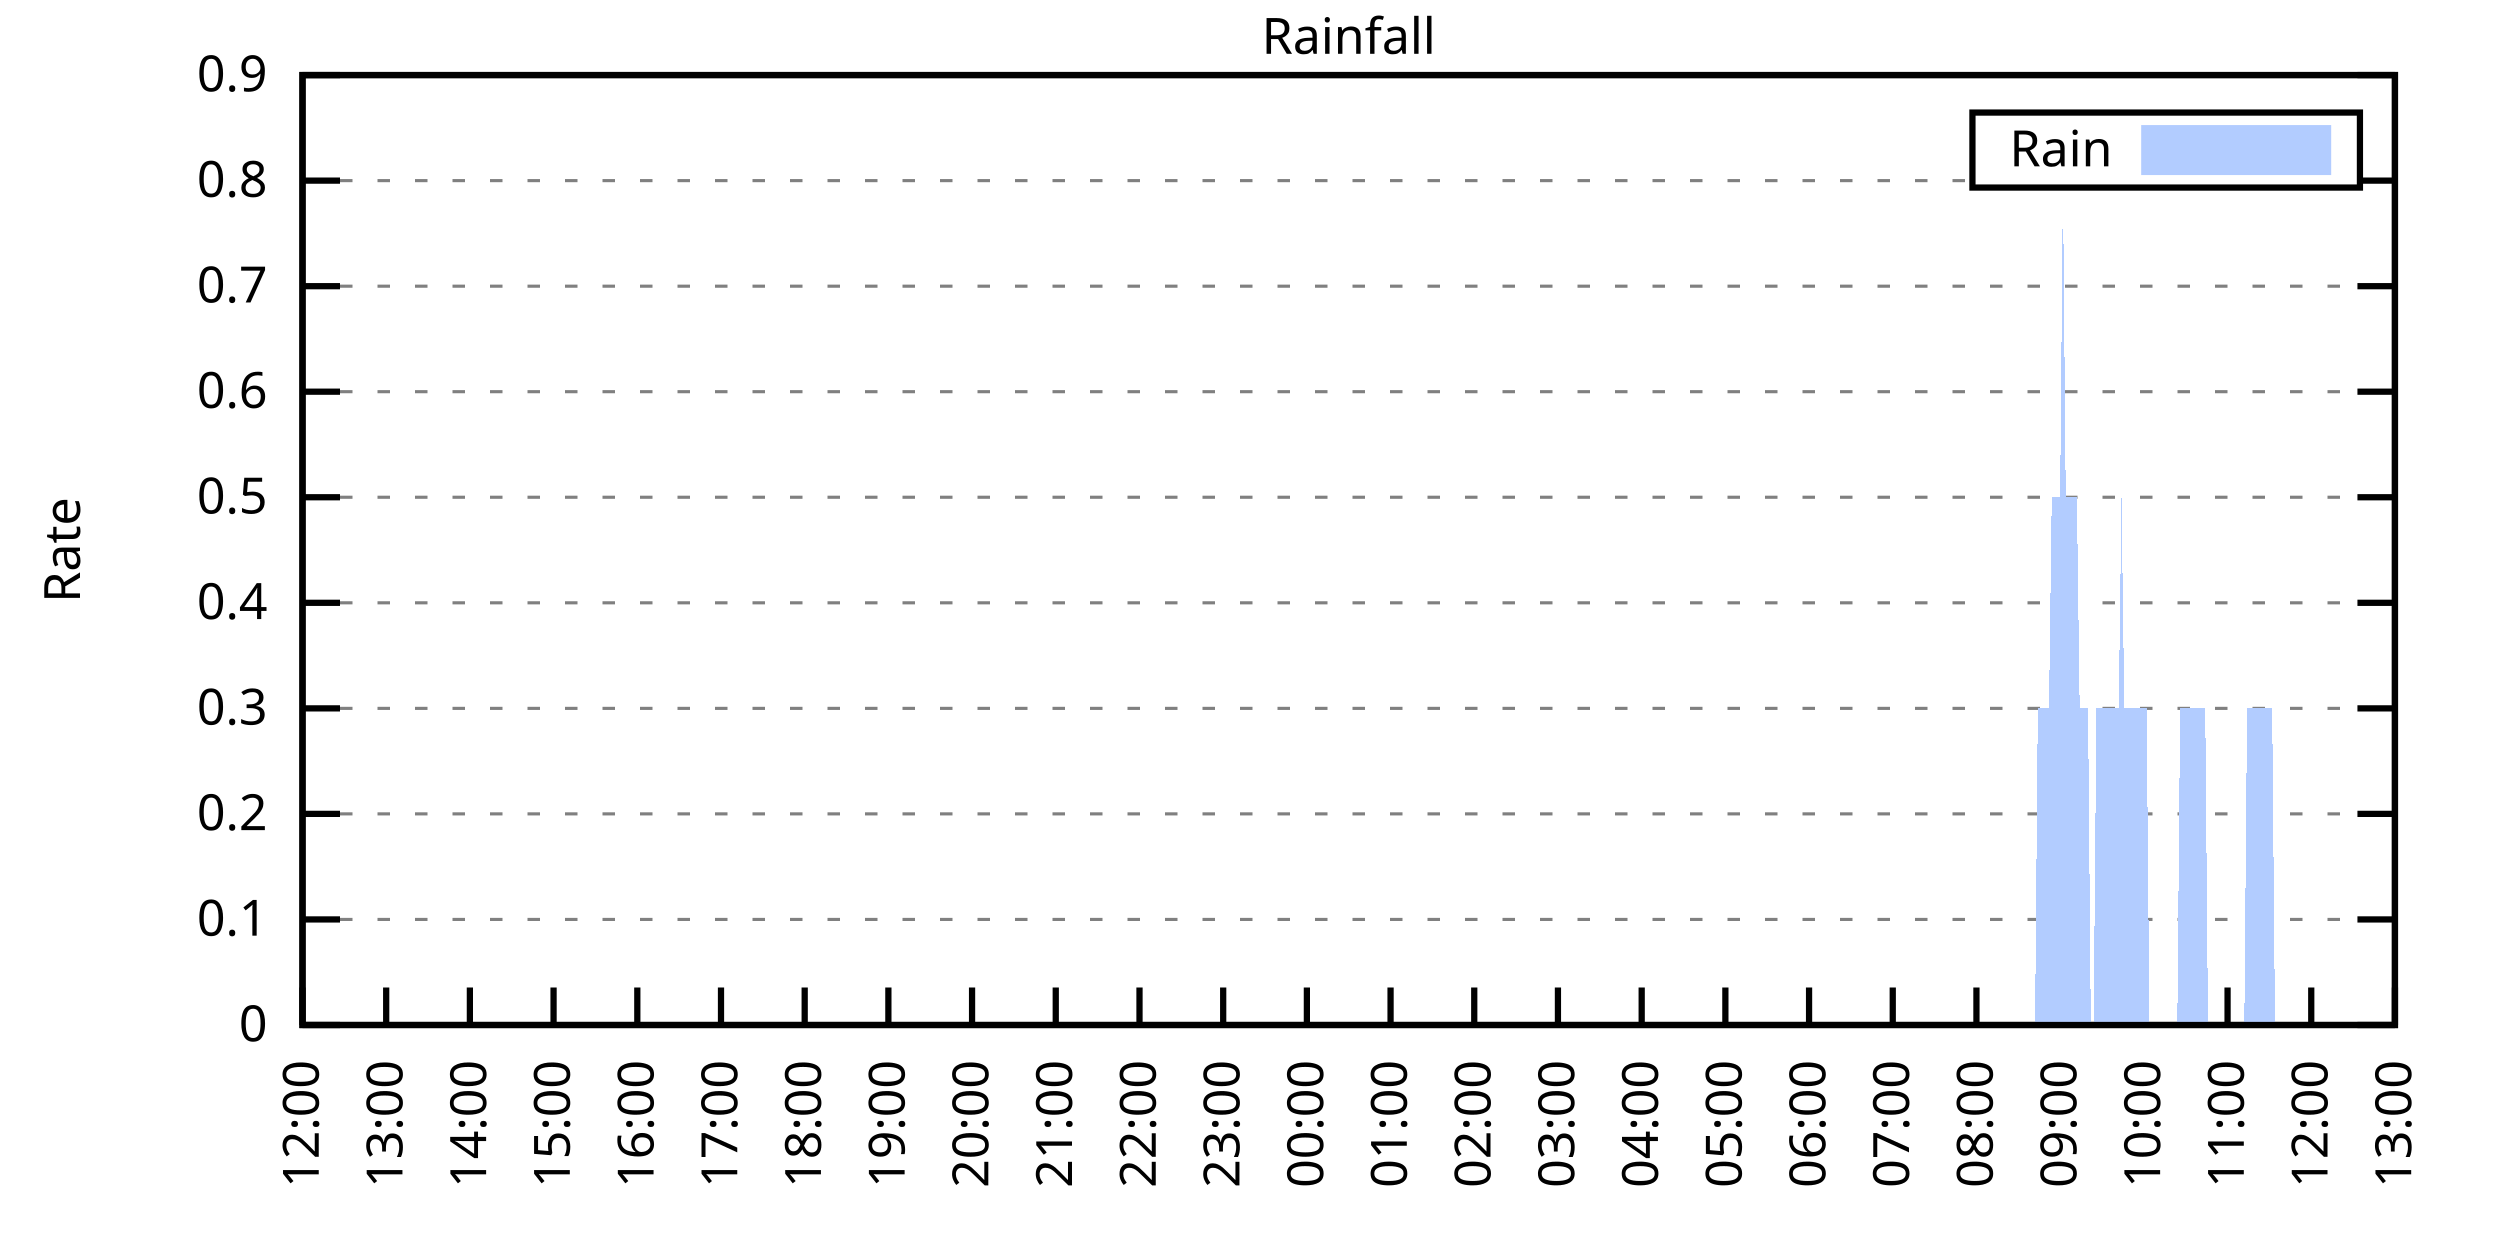
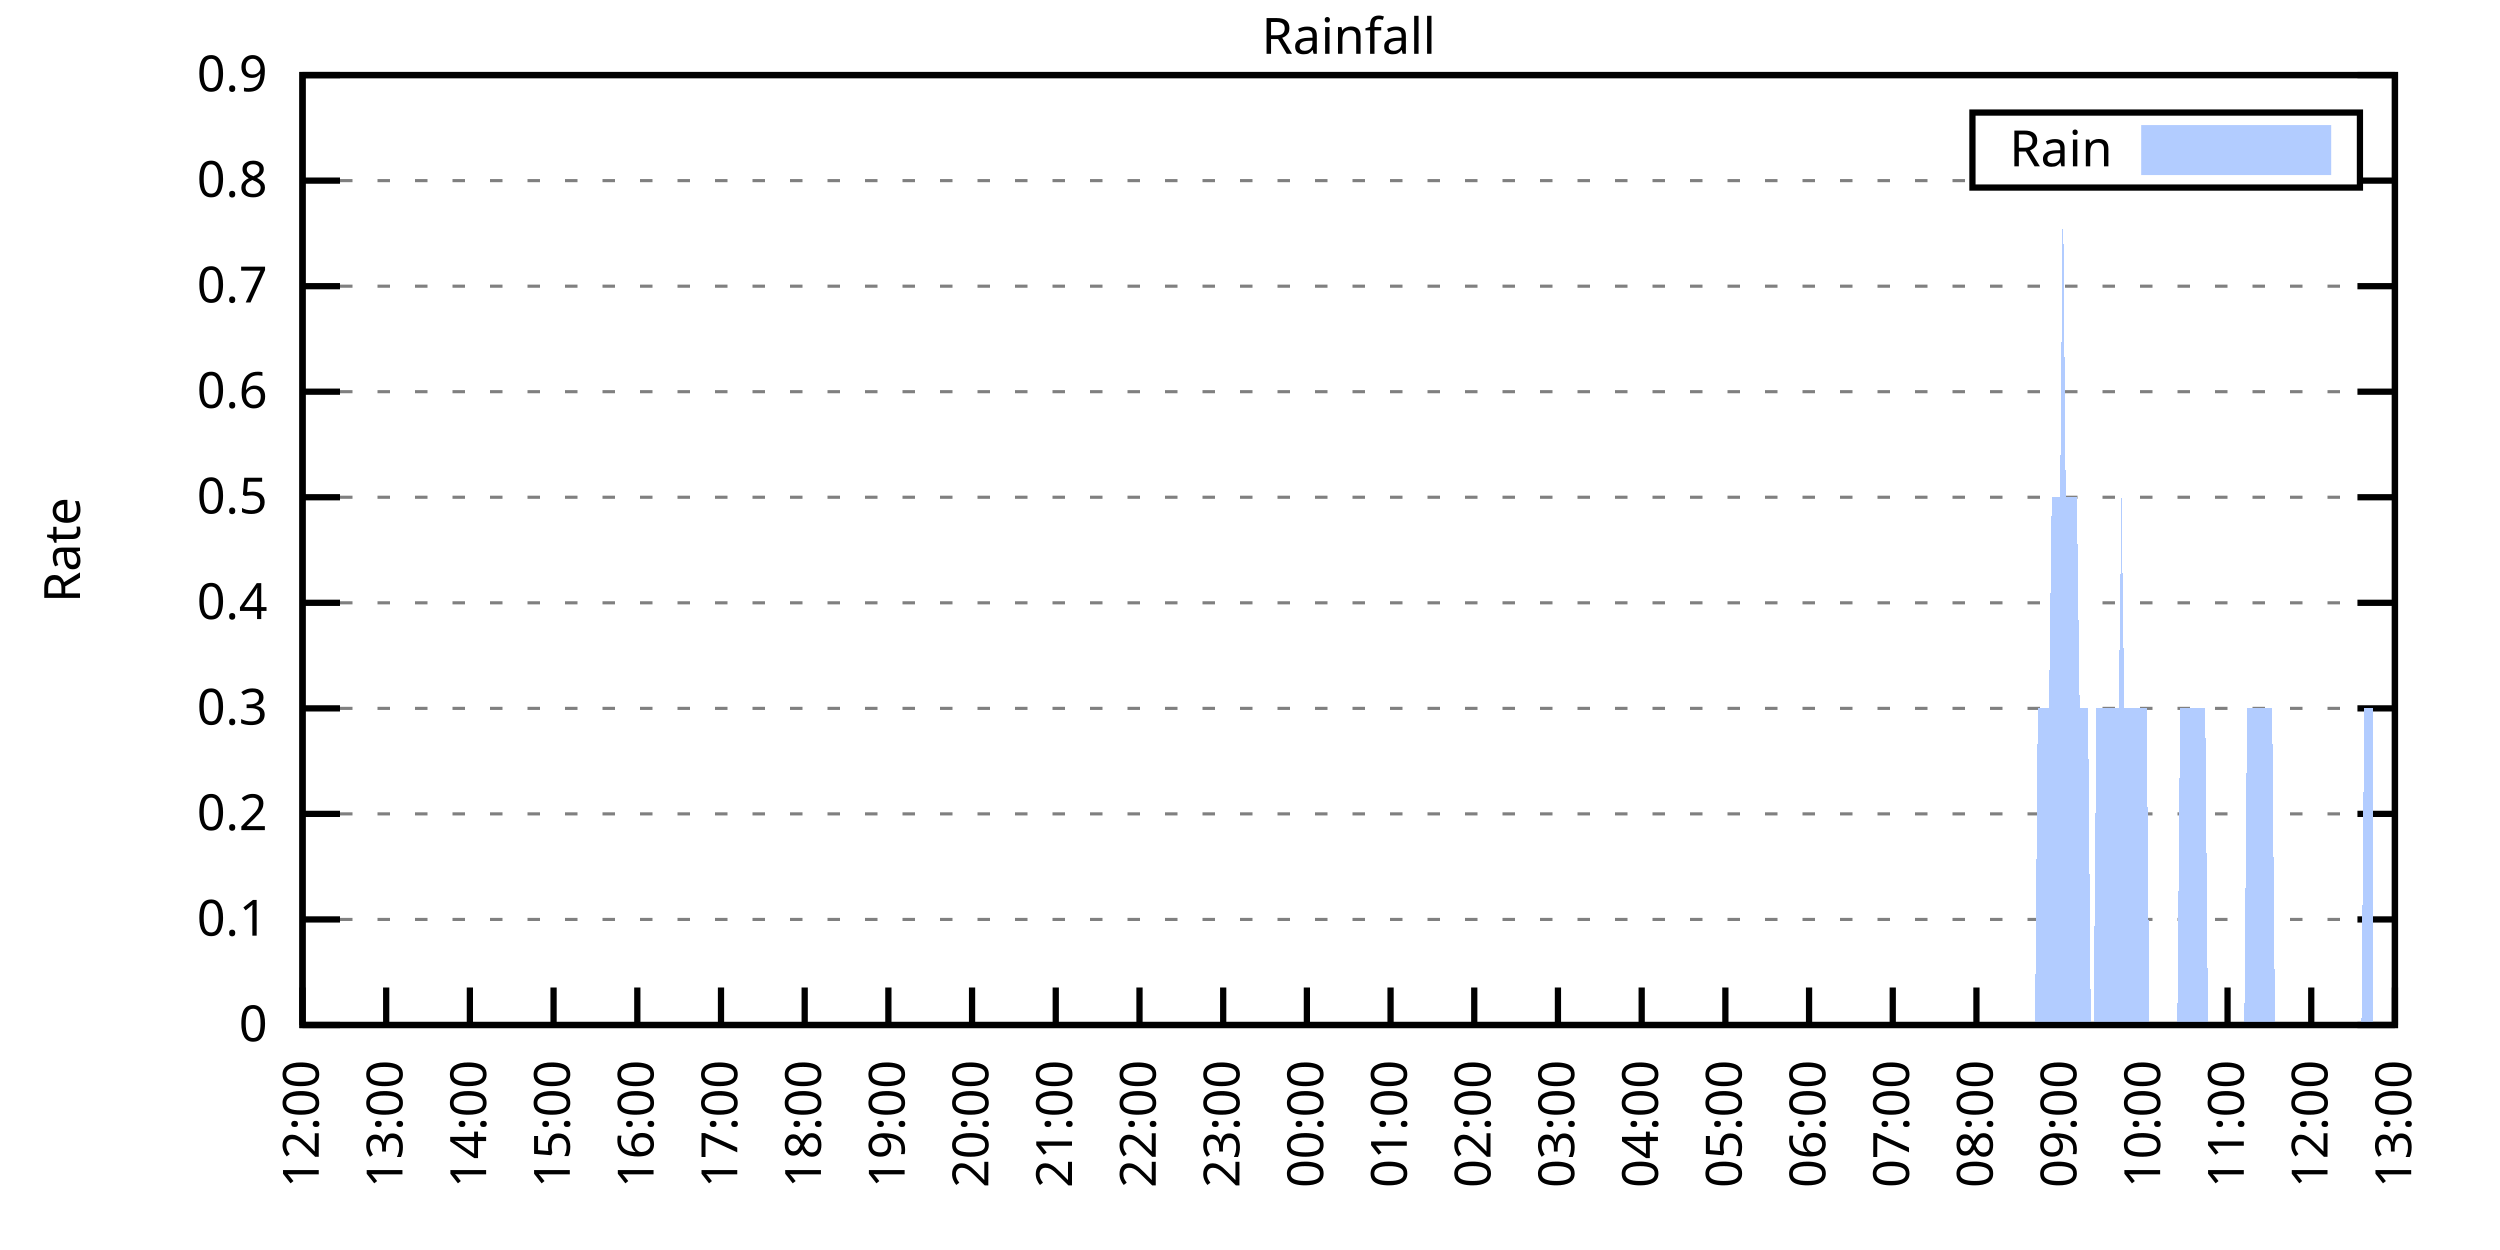
<svg xmlns="http://www.w3.org/2000/svg" xmlns:xlink="http://www.w3.org/1999/xlink" width="400" height="200" viewBox="0 0 400 200">
  <g id="gnuplot_canvas">
    <rect x="0" y="0" width="400" height="200" fill="none" />
    <defs>
      <circle id="gpDot" r="0.5" stroke-width="0.5" stroke="currentColor" />
      <path id="gpPt0" stroke-width="0.333" stroke="currentColor" d="M-1,0 h2 M0,-1 v2" />
      <path id="gpPt1" stroke-width="0.333" stroke="currentColor" d="M-1,-1 L1,1 M1,-1 L-1,1" />
      <path id="gpPt2" stroke-width="0.333" stroke="currentColor" d="M-1,0 L1,0 M0,-1 L0,1 M-1,-1 L1,1 M-1,1 L1,-1" />
      <rect id="gpPt3" stroke-width="0.333" stroke="currentColor" x="-1" y="-1" width="2" height="2" />
      <rect id="gpPt4" stroke-width="0.333" stroke="currentColor" fill="currentColor" x="-1" y="-1" width="2" height="2" />
      <circle id="gpPt5" stroke-width="0.333" stroke="currentColor" cx="0" cy="0" r="1" />
      <use xlink:href="#gpPt5" id="gpPt6" fill="currentColor" stroke="none" />
      <path id="gpPt7" stroke-width="0.333" stroke="currentColor" d="M0,-1.33 L-1.33,0.67 L1.33,0.67 z" />
      <use xlink:href="#gpPt7" id="gpPt8" fill="currentColor" stroke="none" />
      <use xlink:href="#gpPt7" id="gpPt9" stroke="currentColor" transform="rotate(180)" />
      <use xlink:href="#gpPt9" id="gpPt10" fill="currentColor" stroke="none" />
      <use xlink:href="#gpPt3" id="gpPt11" stroke="currentColor" transform="rotate(45)" />
      <use xlink:href="#gpPt11" id="gpPt12" fill="currentColor" stroke="none" />
      <path id="gpPt13" stroke-width="0.333" stroke="currentColor" d="M0,1.330 L1.265,0.411 L0.782,-1.067 L-0.782,-1.076 L-1.265,0.411 z" />
      <use xlink:href="#gpPt13" id="gpPt14" fill="currentColor" stroke="none" />
      <filter id="textbox" filterUnits="objectBoundingBox" x="0" y="0" height="1" width="1">
        <feFlood flood-color="white" flood-opacity="1" result="bgnd" />
        <feComposite in="SourceGraphic" in2="bgnd" operator="atop" />
      </filter>
      <filter id="greybox" filterUnits="objectBoundingBox" x="0" y="0" height="1" width="1">
        <feFlood flood-color="lightgrey" flood-opacity="1" result="grey" />
        <feComposite in="SourceGraphic" in2="grey" operator="atop" />
      </filter>
    </defs>
    <g fill="none" color="white" stroke="currentColor" stroke-width="1.00" stroke-linecap="butt" stroke-linejoin="miter">
</g>
    <g fill="none" color="black" stroke="currentColor" stroke-width="1.00" stroke-linecap="butt" stroke-linejoin="miter">
      <g stroke="none" shape-rendering="crispEdges">
        <polygon fill="rgb(255, 255, 255)" points="48.40,164.00 383.18,164.00 383.18,12.02 48.40,12.02 " />
      </g>
    </g>
    <g fill="none" color="black" stroke="currentColor" stroke-width="1.00" stroke-linecap="butt" stroke-linejoin="miter">
</g>
    <g fill="none" color="black" stroke="black" stroke-width="0.50" stroke-linecap="butt" stroke-linejoin="miter">
</g>
    <g fill="none" color="gray" stroke="currentColor" stroke-width="0.50" stroke-linecap="butt" stroke-linejoin="miter">
      <path stroke="gray" stroke-dasharray="2,4" class="gridline" d="M48.40,164.00 L383.19,164.00  " />
    </g>
    <g fill="none" color="gray" stroke="gray" stroke-width="1.00" stroke-linecap="butt" stroke-linejoin="miter">
</g>
    <g fill="none" color="black" stroke="currentColor" stroke-width="1.00" stroke-linecap="butt" stroke-linejoin="miter">
      <path stroke="black" d="M48.40,164.00 L54.40,164.00 M383.19,164.00 L377.19,164.00  " />
      <g transform="translate(42.80,166.60)" stroke="none" fill="black" font-family="Sans" font-size="8.00" text-anchor="end">
        <text>
          <tspan font-family="Sans"> 0</tspan>
        </text>
      </g>
    </g>
    <g fill="none" color="black" stroke="currentColor" stroke-width="1.00" stroke-linecap="butt" stroke-linejoin="miter">
</g>
    <g fill="none" color="black" stroke="black" stroke-width="0.50" stroke-linecap="butt" stroke-linejoin="miter">
</g>
    <g fill="none" color="gray" stroke="currentColor" stroke-width="0.50" stroke-linecap="butt" stroke-linejoin="miter">
      <path stroke="gray" stroke-dasharray="2,4" class="gridline" d="M48.40,147.11 L383.19,147.11  " />
    </g>
    <g fill="none" color="gray" stroke="gray" stroke-width="1.00" stroke-linecap="butt" stroke-linejoin="miter">
</g>
    <g fill="none" color="black" stroke="currentColor" stroke-width="1.00" stroke-linecap="butt" stroke-linejoin="miter">
      <path stroke="black" d="M48.40,147.11 L54.40,147.11 M383.19,147.11 L377.19,147.11  " />
      <g transform="translate(42.80,149.71)" stroke="none" fill="black" font-family="Sans" font-size="8.00" text-anchor="end">
        <text>
          <tspan font-family="Sans"> 0.1</tspan>
        </text>
      </g>
    </g>
    <g fill="none" color="black" stroke="currentColor" stroke-width="1.00" stroke-linecap="butt" stroke-linejoin="miter">
</g>
    <g fill="none" color="black" stroke="black" stroke-width="0.50" stroke-linecap="butt" stroke-linejoin="miter">
</g>
    <g fill="none" color="gray" stroke="currentColor" stroke-width="0.50" stroke-linecap="butt" stroke-linejoin="miter">
      <path stroke="gray" stroke-dasharray="2,4" class="gridline" d="M48.40,130.22 L383.19,130.22  " />
    </g>
    <g fill="none" color="gray" stroke="gray" stroke-width="1.00" stroke-linecap="butt" stroke-linejoin="miter">
</g>
    <g fill="none" color="black" stroke="currentColor" stroke-width="1.00" stroke-linecap="butt" stroke-linejoin="miter">
      <path stroke="black" d="M48.40,130.22 L54.40,130.22 M383.19,130.22 L377.19,130.22  " />
      <g transform="translate(42.80,132.82)" stroke="none" fill="black" font-family="Sans" font-size="8.00" text-anchor="end">
        <text>
          <tspan font-family="Sans"> 0.2</tspan>
        </text>
      </g>
    </g>
    <g fill="none" color="black" stroke="currentColor" stroke-width="1.00" stroke-linecap="butt" stroke-linejoin="miter">
</g>
    <g fill="none" color="black" stroke="black" stroke-width="0.50" stroke-linecap="butt" stroke-linejoin="miter">
</g>
    <g fill="none" color="gray" stroke="currentColor" stroke-width="0.50" stroke-linecap="butt" stroke-linejoin="miter">
      <path stroke="gray" stroke-dasharray="2,4" class="gridline" d="M48.40,113.34 L383.19,113.34  " />
    </g>
    <g fill="none" color="gray" stroke="gray" stroke-width="1.00" stroke-linecap="butt" stroke-linejoin="miter">
</g>
    <g fill="none" color="black" stroke="currentColor" stroke-width="1.00" stroke-linecap="butt" stroke-linejoin="miter">
      <path stroke="black" d="M48.40,113.34 L54.40,113.34 M383.19,113.34 L377.19,113.34  " />
      <g transform="translate(42.80,115.94)" stroke="none" fill="black" font-family="Sans" font-size="8.00" text-anchor="end">
        <text>
          <tspan font-family="Sans"> 0.3</tspan>
        </text>
      </g>
    </g>
    <g fill="none" color="black" stroke="currentColor" stroke-width="1.00" stroke-linecap="butt" stroke-linejoin="miter">
</g>
    <g fill="none" color="black" stroke="black" stroke-width="0.50" stroke-linecap="butt" stroke-linejoin="miter">
</g>
    <g fill="none" color="gray" stroke="currentColor" stroke-width="0.50" stroke-linecap="butt" stroke-linejoin="miter">
      <path stroke="gray" stroke-dasharray="2,4" class="gridline" d="M48.40,96.45 L383.19,96.45  " />
    </g>
    <g fill="none" color="gray" stroke="gray" stroke-width="1.00" stroke-linecap="butt" stroke-linejoin="miter">
</g>
    <g fill="none" color="black" stroke="currentColor" stroke-width="1.00" stroke-linecap="butt" stroke-linejoin="miter">
      <path stroke="black" d="M48.40,96.45 L54.40,96.45 M383.19,96.45 L377.19,96.45  " />
      <g transform="translate(42.80,99.05)" stroke="none" fill="black" font-family="Sans" font-size="8.00" text-anchor="end">
        <text>
          <tspan font-family="Sans"> 0.4</tspan>
        </text>
      </g>
    </g>
    <g fill="none" color="black" stroke="currentColor" stroke-width="1.00" stroke-linecap="butt" stroke-linejoin="miter">
</g>
    <g fill="none" color="black" stroke="black" stroke-width="0.50" stroke-linecap="butt" stroke-linejoin="miter">
</g>
    <g fill="none" color="gray" stroke="currentColor" stroke-width="0.50" stroke-linecap="butt" stroke-linejoin="miter">
      <path stroke="gray" stroke-dasharray="2,4" class="gridline" d="M48.40,79.56 L383.19,79.56  " />
    </g>
    <g fill="none" color="gray" stroke="gray" stroke-width="1.00" stroke-linecap="butt" stroke-linejoin="miter">
</g>
    <g fill="none" color="black" stroke="currentColor" stroke-width="1.00" stroke-linecap="butt" stroke-linejoin="miter">
      <path stroke="black" d="M48.40,79.56 L54.40,79.56 M383.19,79.56 L377.19,79.56  " />
      <g transform="translate(42.80,82.16)" stroke="none" fill="black" font-family="Sans" font-size="8.00" text-anchor="end">
        <text>
          <tspan font-family="Sans"> 0.5</tspan>
        </text>
      </g>
    </g>
    <g fill="none" color="black" stroke="currentColor" stroke-width="1.00" stroke-linecap="butt" stroke-linejoin="miter">
</g>
    <g fill="none" color="black" stroke="black" stroke-width="0.50" stroke-linecap="butt" stroke-linejoin="miter">
</g>
    <g fill="none" color="gray" stroke="currentColor" stroke-width="0.50" stroke-linecap="butt" stroke-linejoin="miter">
      <path stroke="gray" stroke-dasharray="2,4" class="gridline" d="M48.40,62.67 L383.19,62.67  " />
    </g>
    <g fill="none" color="gray" stroke="gray" stroke-width="1.00" stroke-linecap="butt" stroke-linejoin="miter">
</g>
    <g fill="none" color="black" stroke="currentColor" stroke-width="1.00" stroke-linecap="butt" stroke-linejoin="miter">
      <path stroke="black" d="M48.40,62.67 L54.40,62.67 M383.19,62.67 L377.19,62.67  " />
      <g transform="translate(42.80,65.27)" stroke="none" fill="black" font-family="Sans" font-size="8.00" text-anchor="end">
        <text>
          <tspan font-family="Sans"> 0.6</tspan>
        </text>
      </g>
    </g>
    <g fill="none" color="black" stroke="currentColor" stroke-width="1.00" stroke-linecap="butt" stroke-linejoin="miter">
</g>
    <g fill="none" color="black" stroke="black" stroke-width="0.50" stroke-linecap="butt" stroke-linejoin="miter">
</g>
    <g fill="none" color="gray" stroke="currentColor" stroke-width="0.50" stroke-linecap="butt" stroke-linejoin="miter">
      <path stroke="gray" stroke-dasharray="2,4" class="gridline" d="M48.40,45.79 L383.19,45.79  " />
    </g>
    <g fill="none" color="gray" stroke="gray" stroke-width="1.00" stroke-linecap="butt" stroke-linejoin="miter">
</g>
    <g fill="none" color="black" stroke="currentColor" stroke-width="1.00" stroke-linecap="butt" stroke-linejoin="miter">
      <path stroke="black" d="M48.40,45.79 L54.40,45.79 M383.19,45.79 L377.19,45.79  " />
      <g transform="translate(42.80,48.39)" stroke="none" fill="black" font-family="Sans" font-size="8.00" text-anchor="end">
        <text>
          <tspan font-family="Sans"> 0.7</tspan>
        </text>
      </g>
    </g>
    <g fill="none" color="black" stroke="currentColor" stroke-width="1.00" stroke-linecap="butt" stroke-linejoin="miter">
</g>
    <g fill="none" color="black" stroke="black" stroke-width="0.50" stroke-linecap="butt" stroke-linejoin="miter">
</g>
    <g fill="none" color="gray" stroke="currentColor" stroke-width="0.50" stroke-linecap="butt" stroke-linejoin="miter">
      <path stroke="gray" stroke-dasharray="2,4" class="gridline" d="M48.40,28.90 L315.59,28.90 M377.59,28.90 L383.19,28.90  " />
    </g>
    <g fill="none" color="gray" stroke="gray" stroke-width="1.00" stroke-linecap="butt" stroke-linejoin="miter">
</g>
    <g fill="none" color="black" stroke="currentColor" stroke-width="1.00" stroke-linecap="butt" stroke-linejoin="miter">
      <path stroke="black" d="M48.40,28.90 L54.40,28.90 M383.19,28.90 L377.19,28.90  " />
      <g transform="translate(42.80,31.50)" stroke="none" fill="black" font-family="Sans" font-size="8.00" text-anchor="end">
        <text>
          <tspan font-family="Sans"> 0.8</tspan>
        </text>
      </g>
    </g>
    <g fill="none" color="black" stroke="currentColor" stroke-width="1.00" stroke-linecap="butt" stroke-linejoin="miter">
</g>
    <g fill="none" color="black" stroke="black" stroke-width="0.50" stroke-linecap="butt" stroke-linejoin="miter">
</g>
    <g fill="none" color="gray" stroke="currentColor" stroke-width="0.50" stroke-linecap="butt" stroke-linejoin="miter">
      <path stroke="gray" stroke-dasharray="2,4" class="gridline" d="M48.40,12.01 L383.19,12.01  " />
    </g>
    <g fill="none" color="gray" stroke="gray" stroke-width="1.00" stroke-linecap="butt" stroke-linejoin="miter">
</g>
    <g fill="none" color="black" stroke="currentColor" stroke-width="1.00" stroke-linecap="butt" stroke-linejoin="miter">
      <path stroke="black" d="M48.40,12.01 L54.40,12.01 M383.19,12.01 L377.19,12.01  " />
      <g transform="translate(42.80,14.61)" stroke="none" fill="black" font-family="Sans" font-size="8.00" text-anchor="end">
        <text>
          <tspan font-family="Sans"> 0.9</tspan>
        </text>
      </g>
    </g>
    <g fill="none" color="black" stroke="currentColor" stroke-width="1.00" stroke-linecap="butt" stroke-linejoin="miter">
      <path stroke="black" d="M48.40,164.00 L48.40,158.00  " />
      <g transform="translate(51.00,169.60) rotate(270.00)" stroke="none" fill="black" font-family="Sans" font-size="8.00" text-anchor="end">
        <text>
          <tspan font-family="Sans">12:00</tspan>
        </text>
      </g>
    </g>
    <g fill="none" color="black" stroke="currentColor" stroke-width="1.00" stroke-linecap="butt" stroke-linejoin="miter">
      <path stroke="black" d="M61.79,164.00 L61.79,158.00  " />
      <g transform="translate(64.39,169.60) rotate(270.00)" stroke="none" fill="black" font-family="Sans" font-size="8.00" text-anchor="end">
        <text>
          <tspan font-family="Sans">13:00</tspan>
        </text>
      </g>
    </g>
    <g fill="none" color="black" stroke="currentColor" stroke-width="1.00" stroke-linecap="butt" stroke-linejoin="miter">
      <path stroke="black" d="M75.18,164.00 L75.18,158.00  " />
      <g transform="translate(77.78,169.60) rotate(270.00)" stroke="none" fill="black" font-family="Sans" font-size="8.00" text-anchor="end">
        <text>
          <tspan font-family="Sans">14:00</tspan>
        </text>
      </g>
    </g>
    <g fill="none" color="black" stroke="currentColor" stroke-width="1.00" stroke-linecap="butt" stroke-linejoin="miter">
      <path stroke="black" d="M88.57,164.00 L88.57,158.00  " />
      <g transform="translate(91.17,169.60) rotate(270.00)" stroke="none" fill="black" font-family="Sans" font-size="8.00" text-anchor="end">
        <text>
          <tspan font-family="Sans">15:00</tspan>
        </text>
      </g>
    </g>
    <g fill="none" color="black" stroke="currentColor" stroke-width="1.00" stroke-linecap="butt" stroke-linejoin="miter">
      <path stroke="black" d="M101.97,164.00 L101.97,158.00  " />
      <g transform="translate(104.57,169.60) rotate(270.00)" stroke="none" fill="black" font-family="Sans" font-size="8.00" text-anchor="end">
        <text>
          <tspan font-family="Sans">16:00</tspan>
        </text>
      </g>
    </g>
    <g fill="none" color="black" stroke="currentColor" stroke-width="1.00" stroke-linecap="butt" stroke-linejoin="miter">
      <path stroke="black" d="M115.36,164.00 L115.36,158.00  " />
      <g transform="translate(117.96,169.60) rotate(270.00)" stroke="none" fill="black" font-family="Sans" font-size="8.00" text-anchor="end">
        <text>
          <tspan font-family="Sans">17:00</tspan>
        </text>
      </g>
    </g>
    <g fill="none" color="black" stroke="currentColor" stroke-width="1.00" stroke-linecap="butt" stroke-linejoin="miter">
      <path stroke="black" d="M128.75,164.00 L128.75,158.00  " />
      <g transform="translate(131.35,169.60) rotate(270.00)" stroke="none" fill="black" font-family="Sans" font-size="8.00" text-anchor="end">
        <text>
          <tspan font-family="Sans">18:00</tspan>
        </text>
      </g>
    </g>
    <g fill="none" color="black" stroke="currentColor" stroke-width="1.00" stroke-linecap="butt" stroke-linejoin="miter">
      <path stroke="black" d="M142.14,164.00 L142.14,158.00  " />
      <g transform="translate(144.74,169.60) rotate(270.00)" stroke="none" fill="black" font-family="Sans" font-size="8.00" text-anchor="end">
        <text>
          <tspan font-family="Sans">19:00</tspan>
        </text>
      </g>
    </g>
    <g fill="none" color="black" stroke="currentColor" stroke-width="1.00" stroke-linecap="butt" stroke-linejoin="miter">
      <path stroke="black" d="M155.53,164.00 L155.53,158.00  " />
      <g transform="translate(158.13,169.60) rotate(270.00)" stroke="none" fill="black" font-family="Sans" font-size="8.00" text-anchor="end">
        <text>
          <tspan font-family="Sans">20:00</tspan>
        </text>
      </g>
    </g>
    <g fill="none" color="black" stroke="currentColor" stroke-width="1.00" stroke-linecap="butt" stroke-linejoin="miter">
      <path stroke="black" d="M168.92,164.00 L168.92,158.00  " />
      <g transform="translate(171.52,169.60) rotate(270.00)" stroke="none" fill="black" font-family="Sans" font-size="8.00" text-anchor="end">
        <text>
          <tspan font-family="Sans">21:00</tspan>
        </text>
      </g>
    </g>
    <g fill="none" color="black" stroke="currentColor" stroke-width="1.00" stroke-linecap="butt" stroke-linejoin="miter">
      <path stroke="black" d="M182.32,164.00 L182.32,158.00  " />
      <g transform="translate(184.92,169.60) rotate(270.00)" stroke="none" fill="black" font-family="Sans" font-size="8.00" text-anchor="end">
        <text>
          <tspan font-family="Sans">22:00</tspan>
        </text>
      </g>
    </g>
    <g fill="none" color="black" stroke="currentColor" stroke-width="1.00" stroke-linecap="butt" stroke-linejoin="miter">
      <path stroke="black" d="M195.71,164.00 L195.71,158.00  " />
      <g transform="translate(198.31,169.60) rotate(270.00)" stroke="none" fill="black" font-family="Sans" font-size="8.00" text-anchor="end">
        <text>
          <tspan font-family="Sans">23:00</tspan>
        </text>
      </g>
    </g>
    <g fill="none" color="black" stroke="currentColor" stroke-width="1.00" stroke-linecap="butt" stroke-linejoin="miter">
      <path stroke="black" d="M209.10,164.00 L209.10,158.00  " />
      <g transform="translate(211.70,169.60) rotate(270.00)" stroke="none" fill="black" font-family="Sans" font-size="8.00" text-anchor="end">
        <text>
          <tspan font-family="Sans">00:00</tspan>
        </text>
      </g>
    </g>
    <g fill="none" color="black" stroke="currentColor" stroke-width="1.00" stroke-linecap="butt" stroke-linejoin="miter">
      <path stroke="black" d="M222.49,164.00 L222.49,158.00  " />
      <g transform="translate(225.09,169.60) rotate(270.00)" stroke="none" fill="black" font-family="Sans" font-size="8.00" text-anchor="end">
        <text>
          <tspan font-family="Sans">01:00</tspan>
        </text>
      </g>
    </g>
    <g fill="none" color="black" stroke="currentColor" stroke-width="1.00" stroke-linecap="butt" stroke-linejoin="miter">
      <path stroke="black" d="M235.88,164.00 L235.88,158.00  " />
      <g transform="translate(238.48,169.60) rotate(270.00)" stroke="none" fill="black" font-family="Sans" font-size="8.00" text-anchor="end">
        <text>
          <tspan font-family="Sans">02:00</tspan>
        </text>
      </g>
    </g>
    <g fill="none" color="black" stroke="currentColor" stroke-width="1.00" stroke-linecap="butt" stroke-linejoin="miter">
      <path stroke="black" d="M249.27,164.00 L249.27,158.00  " />
      <g transform="translate(251.87,169.60) rotate(270.00)" stroke="none" fill="black" font-family="Sans" font-size="8.00" text-anchor="end">
        <text>
          <tspan font-family="Sans">03:00</tspan>
        </text>
      </g>
    </g>
    <g fill="none" color="black" stroke="currentColor" stroke-width="1.00" stroke-linecap="butt" stroke-linejoin="miter">
      <path stroke="black" d="M262.67,164.00 L262.67,158.00  " />
      <g transform="translate(265.27,169.60) rotate(270.00)" stroke="none" fill="black" font-family="Sans" font-size="8.00" text-anchor="end">
        <text>
          <tspan font-family="Sans">04:00</tspan>
        </text>
      </g>
    </g>
    <g fill="none" color="black" stroke="currentColor" stroke-width="1.00" stroke-linecap="butt" stroke-linejoin="miter">
      <path stroke="black" d="M276.06,164.00 L276.06,158.00  " />
      <g transform="translate(278.66,169.60) rotate(270.00)" stroke="none" fill="black" font-family="Sans" font-size="8.00" text-anchor="end">
        <text>
          <tspan font-family="Sans">05:00</tspan>
        </text>
      </g>
    </g>
    <g fill="none" color="black" stroke="currentColor" stroke-width="1.00" stroke-linecap="butt" stroke-linejoin="miter">
      <path stroke="black" d="M289.45,164.00 L289.45,158.00  " />
      <g transform="translate(292.05,169.60) rotate(270.00)" stroke="none" fill="black" font-family="Sans" font-size="8.00" text-anchor="end">
        <text>
          <tspan font-family="Sans">06:00</tspan>
        </text>
      </g>
    </g>
    <g fill="none" color="black" stroke="currentColor" stroke-width="1.00" stroke-linecap="butt" stroke-linejoin="miter">
      <path stroke="black" d="M302.84,164.00 L302.84,158.00  " />
      <g transform="translate(305.44,169.60) rotate(270.00)" stroke="none" fill="black" font-family="Sans" font-size="8.00" text-anchor="end">
        <text>
          <tspan font-family="Sans">07:00</tspan>
        </text>
      </g>
    </g>
    <g fill="none" color="black" stroke="currentColor" stroke-width="1.00" stroke-linecap="butt" stroke-linejoin="miter">
      <path stroke="black" d="M316.23,164.00 L316.23,158.00  " />
      <g transform="translate(318.83,169.60) rotate(270.00)" stroke="none" fill="black" font-family="Sans" font-size="8.00" text-anchor="end">
        <text>
          <tspan font-family="Sans">08:00</tspan>
        </text>
      </g>
    </g>
    <g fill="none" color="black" stroke="currentColor" stroke-width="1.00" stroke-linecap="butt" stroke-linejoin="miter">
      <path stroke="black" d="M329.62,164.00 L329.62,158.00  " />
      <g transform="translate(332.22,169.60) rotate(270.00)" stroke="none" fill="black" font-family="Sans" font-size="8.00" text-anchor="end">
        <text>
          <tspan font-family="Sans">09:00</tspan>
        </text>
      </g>
    </g>
    <g fill="none" color="black" stroke="currentColor" stroke-width="1.00" stroke-linecap="butt" stroke-linejoin="miter">
      <path stroke="black" d="M343.02,164.00 L343.02,158.00  " />
      <g transform="translate(345.62,169.60) rotate(270.00)" stroke="none" fill="black" font-family="Sans" font-size="8.00" text-anchor="end">
        <text>
          <tspan font-family="Sans">10:00</tspan>
        </text>
      </g>
    </g>
    <g fill="none" color="black" stroke="currentColor" stroke-width="1.00" stroke-linecap="butt" stroke-linejoin="miter">
      <path stroke="black" d="M356.41,164.00 L356.41,158.00  " />
      <g transform="translate(359.01,169.60) rotate(270.00)" stroke="none" fill="black" font-family="Sans" font-size="8.00" text-anchor="end">
        <text>
          <tspan font-family="Sans">11:00</tspan>
        </text>
      </g>
    </g>
    <g fill="none" color="black" stroke="currentColor" stroke-width="1.00" stroke-linecap="butt" stroke-linejoin="miter">
      <path stroke="black" d="M369.80,164.00 L369.80,158.00  " />
      <g transform="translate(372.40,169.60) rotate(270.00)" stroke="none" fill="black" font-family="Sans" font-size="8.00" text-anchor="end">
        <text>
          <tspan font-family="Sans">12:00</tspan>
        </text>
      </g>
    </g>
    <g fill="none" color="black" stroke="currentColor" stroke-width="1.00" stroke-linecap="butt" stroke-linejoin="miter">
      <path stroke="black" d="M383.19,164.00 L383.19,158.00  " />
      <g transform="translate(385.79,169.60) rotate(270.00)" stroke="none" fill="black" font-family="Sans" font-size="8.00" text-anchor="end">
        <text>
          <tspan font-family="Sans">13:00</tspan>
        </text>
      </g>
    </g>
    <g fill="none" color="black" stroke="currentColor" stroke-width="1.00" stroke-linecap="butt" stroke-linejoin="miter">
</g>
    <g fill="none" color="black" stroke="currentColor" stroke-width="1.00" stroke-linecap="butt" stroke-linejoin="miter">
      <path stroke="black" d="M48.40,12.01 L48.40,164.00 L383.19,164.00 L383.19,12.01 L48.40,12.01 Z  " />
    </g>
    <g fill="none" color="black" stroke="currentColor" stroke-width="1.00" stroke-linecap="butt" stroke-linejoin="miter">
</g>
    <g fill="none" color="black" stroke="currentColor" stroke-width="1.00" stroke-linecap="butt" stroke-linejoin="miter">
      <path stroke="black" d="M315.59,30.01 L315.59,18.01 L377.59,18.01 L377.59,30.01 L315.59,30.01 Z  " />
    </g>
    <g id="Rainfall_plot_1">
      <g fill="none" color="white" stroke="black" stroke-width="2.00" stroke-linecap="butt" stroke-linejoin="miter">
</g>
      <g fill="none" color="black" stroke="currentColor" stroke-width="2.00" stroke-linecap="butt" stroke-linejoin="miter">
        <g transform="translate(337.99,26.61)" stroke="none" fill="black" font-family="Sans" font-size="8.00" text-anchor="end">
          <text>
            <tspan font-family="Sans">Rain</tspan>
          </text>
        </g>
      </g>
      <g fill="none" color="black" stroke="currentColor" stroke-width="2.00" stroke-linecap="butt" stroke-linejoin="miter">
        <g stroke="none" shape-rendering="crispEdges">
          <polygon fill="rgb(178, 204, 255)" points="343.59,27.01 371.99,27.01 371.99,21.01 343.59,21.01 " />
        </g>
        <path stroke="rgb(178, 204, 255)" d="M343.59,27.01 L371.99,27.01 L371.99,21.01 L343.59,21.01 L343.59,27.01 Z  " />
      </g>
      <g fill="none" color="black" stroke="currentColor" stroke-width="2.00" stroke-linecap="butt" stroke-linejoin="miter">
        <g stroke="none" shape-rendering="crispEdges">
-           <polygon fill="rgb(178, 204, 255)" points="55.54,164.00 55.99,164.00 56.43,164.00 56.88,164.00 57.33,164.00 57.77,164.00 58.22,164.00 58.67,164.00 59.11,164.00 59.56,164.00 60.01,164.00 60.45,164.00 60.90,164.00 61.35,164.00 61.79,164.00 62.24,164.00 62.68,164.00 63.13,164.00 63.58,164.00 64.02,164.00 64.47,164.00 64.92,164.00 65.36,164.00 65.81,164.00 66.26,164.00 66.70,164.00 67.15,164.00 67.59,164.00 68.04,164.00 68.49,164.00 68.93,164.00 69.38,164.00 69.83,164.00 70.27,164.00 70.72,164.00 71.17,164.00 71.61,164.00 72.06,164.00 72.50,164.00 72.95,164.00 73.40,164.00 73.84,164.00 74.29,164.00 74.74,164.00 75.18,164.00 75.63,164.00 76.08,164.00 76.52,164.00 76.97,164.00 77.42,164.00 77.86,164.00 78.31,164.00 78.75,164.00 79.20,164.00 79.65,164.00 80.09,164.00 80.54,164.00 80.99,164.00 81.43,164.00 81.88,164.00 82.33,164.00 82.77,164.00 83.22,164.00 83.66,164.00 84.11,164.00 84.56,164.00 85.00,164.00 85.45,164.00 85.90,164.00 86.34,164.00 86.79,164.00 87.24,164.00 87.68,164.00 88.13,164.00 88.57,164.00 89.02,164.00 89.47,164.00 89.91,164.00 90.36,164.00 90.81,164.00 91.25,164.00 91.70,164.00 92.15,164.00 92.59,164.00 93.04,164.00 93.49,164.00 93.93,164.00 94.38,164.00 94.82,164.00 95.27,164.00 95.72,164.00 96.16,164.00 96.61,164.00 97.06,164.00 97.50,164.00 97.95,164.00 98.40,164.00 98.84,164.00 99.29,164.00 99.73,164.00 100.18,164.00 100.63,164.00 101.07,164.00 101.52,164.00 101.97,164.00 102.41,164.00 102.86,164.00 103.31,164.00 103.75,164.00 104.20,164.00 104.64,164.00 105.09,164.00 105.54,164.00 105.98,164.00 106.43,164.00 106.88,164.00 107.32,164.00 107.77,164.00 108.22,164.00 108.66,164.00 109.11,164.00 109.55,164.00 110.00,164.00 110.45,164.00 110.89,164.00 111.34,164.00 111.79,164.00 112.23,164.00 112.68,164.00 113.13,164.00 113.57,164.00 114.02,164.00 114.47,164.00 114.91,164.00 115.36,164.00 115.80,164.00 116.25,164.00 116.70,164.00 117.14,164.00 117.59,164.00 118.04,164.00 118.48,164.00 118.93,164.00 119.38,164.00 119.82,164.00 120.27,164.00 120.71,164.00 121.16,164.00 121.61,164.00 122.05,164.00 122.50,164.00 122.95,164.00 123.39,164.00 123.84,164.00 124.29,164.00 124.73,164.00 125.18,164.00 125.62,164.00 126.07,164.00 126.52,164.00 126.96,164.00 127.41,164.00 127.86,164.00 128.30,164.00 128.75,164.00 129.20,164.00 129.64,164.00 130.09,164.00 130.54,164.00 130.98,164.00 131.43,164.00 131.87,164.00 132.32,164.00 132.77,164.00 133.21,164.00 133.66,164.00 134.11,164.00 134.55,164.00 135.00,164.00 135.45,164.00 135.89,164.00 136.34,164.00 136.78,164.00 137.23,164.00 137.68,164.00 138.12,164.00 138.57,164.00 139.02,164.00 139.46,164.00 139.91,164.00 140.36,164.00 140.80,164.00 141.25,164.00 141.69,164.00 142.14,164.00 142.59,164.00 143.03,164.00 143.48,164.00 143.93,164.00 144.37,164.00 144.82,164.00 145.27,164.00 145.71,164.00 146.16,164.00 146.61,164.00 147.05,164.00 147.50,164.00 147.94,164.00 148.39,164.00 148.84,164.00 149.28,164.00 149.73,164.00 150.18,164.00 150.62,164.00 151.07,164.00 151.52,164.00 151.96,164.00 152.41,164.00 152.85,164.00 153.30,164.00 153.75,164.00 154.19,164.00 154.64,164.00 155.09,164.00 155.53,164.00 155.98,164.00 156.43,164.00 156.87,164.00 157.32,164.00 157.76,164.00 158.21,164.00 158.66,164.00 159.10,164.00 159.55,164.00 160.00,164.00 160.44,164.00 160.89,164.00 161.34,164.00 161.78,164.00 162.23,164.00 162.67,164.00 163.12,164.00 163.57,164.00 164.01,164.00 164.46,164.00 164.91,164.00 165.35,164.00 165.80,164.00 166.25,164.00 166.69,164.00 167.14,164.00 167.59,164.00 168.03,164.00 168.48,164.00 168.92,164.00 169.37,164.00 169.82,164.00 170.26,164.00 170.71,164.00 171.16,164.00 171.60,164.00 172.05,164.00 172.50,164.00 172.94,164.00 173.39,164.00 173.83,164.00 174.28,164.00 174.73,164.00 175.17,164.00 175.62,164.00 176.07,164.00 176.51,164.00 176.96,164.00 177.41,164.00 177.85,164.00 178.30,164.00 178.74,164.00 179.19,164.00 179.64,164.00 180.08,164.00 180.53,164.00 180.98,164.00 181.42,164.00 181.87,164.00 182.32,164.00 182.76,164.00 183.21,164.00 183.66,164.00 184.10,164.00 184.55,164.00 184.99,164.00 185.44,164.00 185.89,164.00 186.33,164.00 186.78,164.00 187.23,164.00 187.67,164.00 188.12,164.00 188.57,164.00 189.01,164.00 189.46,164.00 189.90,164.00 190.35,164.00 190.80,164.00 191.24,164.00 191.69,164.00 192.14,164.00 192.58,164.00 193.03,164.00 193.48,164.00 193.92,164.00 194.37,164.00 194.81,164.00 195.26,164.00 195.71,164.00 196.15,164.00 196.60,164.00 197.05,164.00 197.49,164.00 197.94,164.00 198.39,164.00 198.83,164.00 199.28,164.00 199.73,164.00 200.17,164.00 200.62,164.00 201.06,164.00 201.51,164.00 201.96,164.00 202.40,164.00 202.85,164.00 203.30,164.00 203.74,164.00 204.19,164.00 204.64,164.00 205.08,164.00 205.53,164.00 205.97,164.00 206.42,164.00 206.87,164.00 207.31,164.00 207.76,164.00 208.21,164.00 208.65,164.00 209.10,164.00 209.55,164.00 209.99,164.00 210.44,164.00 210.88,164.00 211.33,164.00 211.78,164.00 212.22,164.00 212.67,164.00 213.12,164.00 213.56,164.00 214.01,164.00 214.46,164.00 214.90,164.00 215.35,164.00 215.80,164.00 216.24,164.00 216.69,164.00 217.13,164.00 217.58,164.00 218.03,164.00 218.47,164.00 218.92,164.00 219.37,164.00 219.81,164.00 220.26,164.00 220.71,164.00 221.15,164.00 221.60,164.00 222.04,164.00 222.49,164.00 222.94,164.00 223.38,164.00 223.83,164.00 224.28,164.00 224.72,164.00 225.17,164.00 225.62,164.00 226.06,164.00 226.51,164.00 226.95,164.00 227.40,164.00 227.85,164.00 228.29,164.00 228.74,164.00 229.19,164.00 229.63,164.00 230.08,164.00 230.53,164.00 230.97,164.00 231.42,164.00 231.86,164.00 232.31,164.00 232.76,164.00 233.20,164.00 233.65,164.00 234.10,164.00 234.54,164.00 234.99,164.00 235.44,164.00 235.88,164.00 236.33,164.00 236.78,164.00 237.22,164.00 237.67,164.00 238.11,164.00 238.56,164.00 239.01,164.00 239.45,164.00 239.90,164.00 240.35,164.00 240.79,164.00 241.24,164.00 241.69,164.00 242.13,164.00 242.58,164.00 243.02,164.00 243.47,164.00 243.92,164.00 244.36,164.00 244.81,164.00 245.26,164.00 245.70,164.00 246.15,164.00 246.60,164.00 247.04,164.00 247.49,164.00 247.93,164.00 248.38,164.00 248.83,164.00 249.27,164.00 249.72,164.00 250.17,164.00 250.61,164.00 251.06,164.00 251.51,164.00 251.95,164.00 252.40,164.00 252.85,164.00 253.29,164.00 253.74,164.00 254.18,164.00 254.63,164.00 255.08,164.00 255.52,164.00 255.97,164.00 256.42,164.00 256.86,164.00 257.31,164.00 257.76,164.00 258.20,164.00 258.65,164.00 259.09,164.00 259.54,164.00 259.99,164.00 260.43,164.00 260.88,164.00 261.33,164.00 261.77,164.00 262.22,164.00 262.67,164.00 263.11,164.00 263.56,164.00 264.00,164.00 264.45,164.00 264.90,164.00 265.34,164.00 265.79,164.00 266.24,164.00 266.68,164.00 267.13,164.00 267.58,164.00 268.02,164.00 268.47,164.00 268.92,164.00 269.36,164.00 269.81,164.00 270.25,164.00 270.70,164.00 271.15,164.00 271.59,164.00 272.04,164.00 272.49,164.00 272.93,164.00 273.38,164.00 273.83,164.00 274.27,164.00 274.72,164.00 275.16,164.00 275.61,164.00 276.06,164.00 276.50,164.00 276.95,164.00 277.40,164.00 277.84,164.00 278.29,164.00 278.74,164.00 279.18,164.00 279.63,164.00 280.07,164.00 280.52,164.00 280.97,164.00 281.41,164.00 281.86,164.00 282.31,164.00 282.75,164.00 283.20,164.00 283.65,164.00 284.09,164.00 284.54,164.00 284.98,164.00 285.43,164.00 285.88,164.00 286.32,164.00 286.77,164.00 287.22,164.00 287.66,164.00 288.11,164.00 288.56,164.00 289.00,164.00 289.45,164.00 289.90,164.00 290.34,164.00 290.79,164.00 291.23,164.00 291.68,164.00 292.13,164.00 292.57,164.00 293.02,164.00 293.47,164.00 293.91,164.00 294.36,164.00 294.81,164.00 295.25,164.00 295.70,164.00 296.14,164.00 296.59,164.00 297.04,164.00 297.48,164.00 297.93,164.00 298.38,164.00 298.82,164.00 299.27,164.00 299.72,164.00 300.16,164.00 300.61,164.00 301.05,164.00 301.50,164.00 301.95,164.00 302.39,164.00 302.84,164.00 303.29,164.00 303.73,164.00 304.18,164.00 304.63,164.00 305.07,164.00 305.52,164.00 305.97,164.00 306.41,164.00 306.86,164.00 307.30,164.00 307.75,164.00 308.20,164.00 308.64,164.00 309.09,164.00 309.54,164.00 309.98,164.00 310.43,164.00 310.88,164.00 311.32,164.00 311.77,164.00 312.21,164.00 312.66,164.00 313.11,164.00 313.55,164.00 314.00,164.00 314.45,164.00 314.89,164.00 315.34,164.00 315.79,164.00 316.23,164.00 316.68,164.00 317.12,164.00 317.57,164.00 318.02,164.00 318.46,164.00 318.91,164.00 319.36,164.00 319.80,164.00 320.25,164.00 320.70,164.00 321.14,164.00 321.59,164.00 322.04,164.00 322.48,164.00 322.93,164.00 323.37,164.00 323.82,164.00 324.27,164.00 324.71,164.00 325.16,164.00 325.61,164.00 326.05,113.34 326.50,113.34 326.95,113.34 327.39,113.34 327.84,113.34 328.28,79.56 328.73,79.56 329.18,79.56 329.62,79.56 330.07,28.90 330.52,79.56 330.96,79.56 331.41,79.56 331.86,79.56 332.30,79.56 332.75,113.34 333.19,113.34 333.64,113.34 334.09,113.34 334.53,164.00 334.98,164.00 335.43,113.34 335.87,113.34 336.32,113.34 336.77,113.34 337.21,113.34 337.66,113.34 338.10,113.34 338.55,113.34 339.00,113.34 339.44,79.56 339.89,113.34 340.34,113.34 340.78,113.34 341.23,113.34 341.68,113.34 342.12,113.34 342.57,113.34 343.02,113.34 343.46,113.34 343.91,164.00 344.35,164.00 344.80,164.00 345.25,164.00 345.69,164.00 346.14,164.00 346.59,164.00 347.03,164.00 347.48,164.00 347.93,164.00 348.37,164.00 348.82,113.34 349.26,113.34 349.71,113.34 350.16,113.34 350.60,113.34 351.05,113.34 351.50,113.34 351.94,113.34 352.39,113.34 352.84,113.34 353.28,164.00 353.73,164.00 354.17,164.00 354.62,164.00 355.07,164.00 355.51,164.00 355.96,164.00 356.41,164.00 356.85,164.00 357.30,164.00 357.75,164.00 358.19,164.00 358.64,164.00 359.09,164.00 359.53,113.34 359.98,113.34 360.42,113.34 360.87,113.34 361.32,113.34 361.76,113.34 362.21,113.34 362.66,113.34 363.10,113.34 363.55,113.34 364.00,164.00 364.44,164.00 364.89,164.00 365.33,164.00 365.78,164.00 366.23,164.00 366.67,164.00 367.12,164.00 367.57,164.00 368.01,164.00 368.46,164.00 368.91,164.00 369.35,164.00 369.80,164.00 370.24,164.00 370.69,164.00 371.14,164.00 371.58,164.00 372.03,164.00 372.48,164.00 372.92,164.00 373.37,164.00 373.82,164.00 374.26,164.00 374.71,164.00 375.16,164.00 375.60,164.00 376.05,164.00 376.49,164.00 376.49,164.00 55.54,164.00 " />
+           <polygon fill="rgb(178, 204, 255)" points="58.67,164.00 59.11,164.00 59.56,164.00 60.01,164.00 60.45,164.00 60.90,164.00 61.35,164.00 61.79,164.00 62.24,164.00 62.68,164.00 63.13,164.00 63.58,164.00 64.02,164.00 64.47,164.00 64.92,164.00 65.36,164.00 65.81,164.00 66.26,164.00 66.70,164.00 67.15,164.00 67.59,164.00 68.04,164.00 68.49,164.00 68.93,164.00 69.38,164.00 69.83,164.00 70.27,164.00 70.72,164.00 71.17,164.00 71.61,164.00 72.06,164.00 72.50,164.00 72.95,164.00 73.40,164.00 73.84,164.00 74.29,164.00 74.74,164.00 75.18,164.00 75.63,164.00 76.08,164.00 76.52,164.00 76.97,164.00 77.42,164.00 77.86,164.00 78.31,164.00 78.75,164.00 79.20,164.00 79.65,164.00 80.09,164.00 80.54,164.00 80.99,164.00 81.43,164.00 81.88,164.00 82.33,164.00 82.77,164.00 83.22,164.00 83.66,164.00 84.11,164.00 84.56,164.00 85.00,164.00 85.45,164.00 85.90,164.00 86.34,164.00 86.79,164.00 87.24,164.00 87.68,164.00 88.13,164.00 88.57,164.00 89.02,164.00 89.47,164.00 89.91,164.00 90.36,164.00 90.81,164.00 91.25,164.00 91.70,164.00 92.15,164.00 92.59,164.00 93.04,164.00 93.49,164.00 93.93,164.00 94.38,164.00 94.82,164.00 95.27,164.00 95.72,164.00 96.16,164.00 96.61,164.00 97.06,164.00 97.50,164.00 97.95,164.00 98.40,164.00 98.84,164.00 99.29,164.00 99.73,164.00 100.18,164.00 100.63,164.00 101.07,164.00 101.52,164.00 101.97,164.00 102.41,164.00 102.86,164.00 103.31,164.00 103.75,164.00 104.20,164.00 104.64,164.00 105.09,164.00 105.54,164.00 105.98,164.00 106.43,164.00 106.88,164.00 107.32,164.00 107.77,164.00 108.22,164.00 108.66,164.00 109.11,164.00 109.55,164.00 110.00,164.00 110.45,164.00 110.89,164.00 111.34,164.00 111.79,164.00 112.23,164.00 112.68,164.00 113.13,164.00 113.57,164.00 114.02,164.00 114.47,164.00 114.91,164.00 115.36,164.00 115.80,164.00 116.25,164.00 116.70,164.00 117.14,164.00 117.59,164.00 118.04,164.00 118.48,164.00 118.93,164.00 119.38,164.00 119.82,164.00 120.27,164.00 120.71,164.00 121.16,164.00 121.61,164.00 122.05,164.00 122.50,164.00 122.95,164.00 123.39,164.00 123.84,164.00 124.29,164.00 124.73,164.00 125.18,164.00 125.62,164.00 126.07,164.00 126.52,164.00 126.96,164.00 127.41,164.00 127.86,164.00 128.30,164.00 128.75,164.00 129.20,164.00 129.64,164.00 130.09,164.00 130.54,164.00 130.98,164.00 131.43,164.00 131.87,164.00 132.32,164.00 132.77,164.00 133.21,164.00 133.66,164.00 134.11,164.00 134.55,164.00 135.00,164.00 135.45,164.00 135.89,164.00 136.34,164.00 136.78,164.00 137.23,164.00 137.68,164.00 138.12,164.00 138.57,164.00 139.02,164.00 139.46,164.00 139.91,164.00 140.36,164.00 140.80,164.00 141.25,164.00 141.69,164.00 142.14,164.00 142.59,164.00 143.03,164.00 143.48,164.00 143.93,164.00 144.37,164.00 144.82,164.00 145.27,164.00 145.71,164.00 146.16,164.00 146.61,164.00 147.05,164.00 147.50,164.00 147.94,164.00 148.39,164.00 148.84,164.00 149.28,164.00 149.73,164.00 150.18,164.00 150.62,164.00 151.07,164.00 151.52,164.00 151.96,164.00 152.41,164.00 152.85,164.00 153.30,164.00 153.75,164.00 154.19,164.00 154.64,164.00 155.09,164.00 155.53,164.00 155.98,164.00 156.43,164.00 156.87,164.00 157.32,164.00 157.76,164.00 158.21,164.00 158.66,164.00 159.10,164.00 159.55,164.00 160.00,164.00 160.44,164.00 160.89,164.00 161.34,164.00 161.78,164.00 162.23,164.00 162.67,164.00 163.12,164.00 163.57,164.00 164.01,164.00 164.46,164.00 164.91,164.00 165.35,164.00 165.80,164.00 166.25,164.00 166.69,164.00 167.14,164.00 167.59,164.00 168.03,164.00 168.48,164.00 168.92,164.00 169.37,164.00 169.82,164.00 170.26,164.00 170.71,164.00 171.16,164.00 171.60,164.00 172.05,164.00 172.50,164.00 172.94,164.00 173.39,164.00 173.83,164.00 174.28,164.00 174.73,164.00 175.17,164.00 175.62,164.00 176.07,164.00 176.51,164.00 176.96,164.00 177.41,164.00 177.85,164.00 178.30,164.00 178.74,164.00 179.19,164.00 179.64,164.00 180.08,164.00 180.53,164.00 180.98,164.00 181.42,164.00 181.87,164.00 182.32,164.00 182.76,164.00 183.21,164.00 183.66,164.00 184.10,164.00 184.55,164.00 184.99,164.00 185.44,164.00 185.89,164.00 186.33,164.00 186.78,164.00 187.23,164.00 187.67,164.00 188.12,164.00 188.57,164.00 189.01,164.00 189.46,164.00 189.90,164.00 190.35,164.00 190.80,164.00 191.24,164.00 191.69,164.00 192.14,164.00 192.58,164.00 193.03,164.00 193.48,164.00 193.92,164.00 194.37,164.00 194.81,164.00 195.26,164.00 195.71,164.00 196.15,164.00 196.60,164.00 197.05,164.00 197.49,164.00 197.94,164.00 198.39,164.00 198.83,164.00 199.28,164.00 199.73,164.00 200.17,164.00 200.62,164.00 201.06,164.00 201.51,164.00 201.96,164.00 202.40,164.00 202.85,164.00 203.30,164.00 203.74,164.00 204.19,164.00 204.64,164.00 205.08,164.00 205.53,164.00 205.97,164.00 206.42,164.00 206.87,164.00 207.31,164.00 207.76,164.00 208.21,164.00 208.65,164.00 209.10,164.00 209.55,164.00 209.99,164.00 210.44,164.00 210.88,164.00 211.33,164.00 211.78,164.00 212.22,164.00 212.67,164.00 213.12,164.00 213.56,164.00 214.01,164.00 214.46,164.00 214.90,164.00 215.35,164.00 215.80,164.00 216.24,164.00 216.69,164.00 217.13,164.00 217.58,164.00 218.03,164.00 218.47,164.00 218.92,164.00 219.37,164.00 219.81,164.00 220.26,164.00 220.71,164.00 221.15,164.00 221.60,164.00 222.04,164.00 222.49,164.00 222.94,164.00 223.38,164.00 223.83,164.00 224.28,164.00 224.72,164.00 225.17,164.00 225.62,164.00 226.06,164.00 226.51,164.00 226.95,164.00 227.40,164.00 227.85,164.00 228.29,164.00 228.74,164.00 229.19,164.00 229.63,164.00 230.08,164.00 230.53,164.00 230.97,164.00 231.42,164.00 231.86,164.00 232.31,164.00 232.76,164.00 233.20,164.00 233.65,164.00 234.10,164.00 234.54,164.00 234.99,164.00 235.44,164.00 235.88,164.00 236.33,164.00 236.78,164.00 237.22,164.00 237.67,164.00 238.11,164.00 238.56,164.00 239.01,164.00 239.45,164.00 239.90,164.00 240.35,164.00 240.79,164.00 241.24,164.00 241.69,164.00 242.13,164.00 242.58,164.00 243.02,164.00 243.47,164.00 243.92,164.00 244.36,164.00 244.81,164.00 245.26,164.00 245.70,164.00 246.15,164.00 246.60,164.00 247.04,164.00 247.49,164.00 247.93,164.00 248.38,164.00 248.83,164.00 249.27,164.00 249.72,164.00 250.17,164.00 250.61,164.00 251.06,164.00 251.51,164.00 251.95,164.00 252.40,164.00 252.85,164.00 253.29,164.00 253.74,164.00 254.18,164.00 254.63,164.00 255.08,164.00 255.52,164.00 255.97,164.00 256.42,164.00 256.86,164.00 257.31,164.00 257.76,164.00 258.20,164.00 258.65,164.00 259.09,164.00 259.54,164.00 259.99,164.00 260.43,164.00 260.88,164.00 261.33,164.00 261.77,164.00 262.22,164.00 262.67,164.00 263.11,164.00 263.56,164.00 264.00,164.00 264.45,164.00 264.90,164.00 265.34,164.00 265.79,164.00 266.24,164.00 266.68,164.00 267.13,164.00 267.58,164.00 268.02,164.00 268.47,164.00 268.92,164.00 269.36,164.00 269.81,164.00 270.25,164.00 270.70,164.00 271.15,164.00 271.59,164.00 272.04,164.00 272.49,164.00 272.93,164.00 273.38,164.00 273.83,164.00 274.27,164.00 274.72,164.00 275.16,164.00 275.61,164.00 276.06,164.00 276.50,164.00 276.95,164.00 277.40,164.00 277.84,164.00 278.29,164.00 278.74,164.00 279.18,164.00 279.63,164.00 280.07,164.00 280.52,164.00 280.97,164.00 281.41,164.00 281.86,164.00 282.31,164.00 282.75,164.00 283.20,164.00 283.65,164.00 284.09,164.00 284.54,164.00 284.98,164.00 285.43,164.00 285.88,164.00 286.32,164.00 286.77,164.00 287.22,164.00 287.66,164.00 288.11,164.00 288.56,164.00 289.00,164.00 289.45,164.00 289.90,164.00 290.34,164.00 290.79,164.00 291.23,164.00 291.68,164.00 292.13,164.00 292.57,164.00 293.02,164.00 293.47,164.00 293.91,164.00 294.36,164.00 294.81,164.00 295.25,164.00 295.70,164.00 296.14,164.00 296.59,164.00 297.04,164.00 297.48,164.00 297.93,164.00 298.38,164.00 298.82,164.00 299.27,164.00 299.72,164.00 300.16,164.00 300.61,164.00 301.05,164.00 301.50,164.00 301.95,164.00 302.39,164.00 302.84,164.00 303.29,164.00 303.73,164.00 304.18,164.00 304.63,164.00 305.07,164.00 305.52,164.00 305.97,164.00 306.41,164.00 306.86,164.00 307.30,164.00 307.75,164.00 308.20,164.00 308.64,164.00 309.09,164.00 309.54,164.00 309.98,164.00 310.43,164.00 310.88,164.00 311.32,164.00 311.77,164.00 312.21,164.00 312.66,164.00 313.11,164.00 313.55,164.00 314.00,164.00 314.45,164.00 314.89,164.00 315.34,164.00 315.79,164.00 316.23,164.00 316.68,164.00 317.12,164.00 317.57,164.00 318.02,164.00 318.46,164.00 318.91,164.00 319.36,164.00 319.80,164.00 320.25,164.00 320.70,164.00 321.14,164.00 321.59,164.00 322.04,164.00 322.48,164.00 322.93,164.00 323.37,164.00 323.82,164.00 324.27,164.00 324.71,164.00 325.16,164.00 325.61,164.00 326.05,113.34 326.50,113.34 326.95,113.34 327.39,113.34 327.84,113.34 328.28,79.56 328.73,79.56 329.18,79.56 329.62,79.56 330.07,28.90 330.52,79.56 330.96,79.56 331.41,79.56 331.86,79.56 332.30,79.56 332.75,113.34 333.19,113.34 333.64,113.34 334.09,113.34 334.53,164.00 334.98,164.00 335.43,113.34 335.87,113.34 336.32,113.34 336.77,113.34 337.21,113.34 337.66,113.34 338.10,113.34 338.55,113.34 339.00,113.34 339.44,79.56 339.89,113.34 340.34,113.34 340.78,113.34 341.23,113.34 341.68,113.34 342.12,113.34 342.57,113.34 343.02,113.34 343.46,113.34 343.91,164.00 344.35,164.00 344.80,164.00 345.25,164.00 345.69,164.00 346.14,164.00 346.59,164.00 347.03,164.00 347.48,164.00 347.93,164.00 348.37,164.00 348.82,113.34 349.26,113.34 349.71,113.34 350.16,113.34 350.60,113.34 351.05,113.34 351.50,113.34 351.94,113.34 352.39,113.34 352.84,113.34 353.28,164.00 353.73,164.00 354.17,164.00 354.62,164.00 355.07,164.00 355.51,164.00 355.96,164.00 356.41,164.00 356.85,164.00 357.30,164.00 357.75,164.00 358.19,164.00 358.64,164.00 359.09,164.00 359.53,113.34 359.98,113.34 360.42,113.34 360.87,113.34 361.32,113.34 361.76,113.34 362.21,113.34 362.66,113.34 363.10,113.34 363.55,113.34 364.00,164.00 364.44,164.00 364.89,164.00 365.33,164.00 365.78,164.00 366.23,164.00 366.67,164.00 367.12,164.00 367.57,164.00 368.01,164.00 368.46,164.00 368.91,164.00 369.35,164.00 369.80,164.00 370.24,164.00 370.69,164.00 371.14,164.00 371.58,164.00 372.03,164.00 372.48,164.00 372.92,164.00 373.37,164.00 373.82,164.00 374.26,164.00 374.71,164.00 375.16,164.00 375.60,164.00 376.05,164.00 376.49,164.00 376.94,164.00 377.39,164.00 377.83,164.00 378.28,113.34 378.73,113.34 379.17,113.34 379.62,113.34 379.62,164.00 58.67,164.00 " />
        </g>
      </g>
    </g>
    <g fill="none" color="black" stroke="currentColor" stroke-width="2.00" stroke-linecap="butt" stroke-linejoin="miter">
</g>
    <g fill="none" color="black" stroke="black" stroke-width="1.00" stroke-linecap="butt" stroke-linejoin="miter">
</g>
    <g fill="none" color="black" stroke="currentColor" stroke-width="1.00" stroke-linecap="butt" stroke-linejoin="miter">
      <path stroke="black" d="M48.40,12.01 L48.40,164.00 L383.19,164.00 L383.19,12.01 L48.40,12.01 Z  " />
      <g transform="translate(12.80,88.01) rotate(270.00)" stroke="none" fill="black" font-family="Sans" font-size="8.00" text-anchor="middle">
        <text>
          <tspan font-family="Sans">Rate</tspan>
        </text>
      </g>
    </g>
    <g fill="none" color="black" stroke="currentColor" stroke-width="1.00" stroke-linecap="butt" stroke-linejoin="miter">
</g>
    <g fill="none" color="black" stroke="currentColor" stroke-width="1.00" stroke-linecap="butt" stroke-linejoin="miter">
      <g transform="translate(215.79,8.61)" stroke="none" fill="black" font-family="Sans" font-size="8.00" text-anchor="middle">
        <text>
          <tspan font-family="Sans">Rainfall</tspan>
        </text>
      </g>
    </g>
    <g fill="none" color="black" stroke="currentColor" stroke-width="1.00" stroke-linecap="butt" stroke-linejoin="miter">
</g>
  </g>
</svg>
